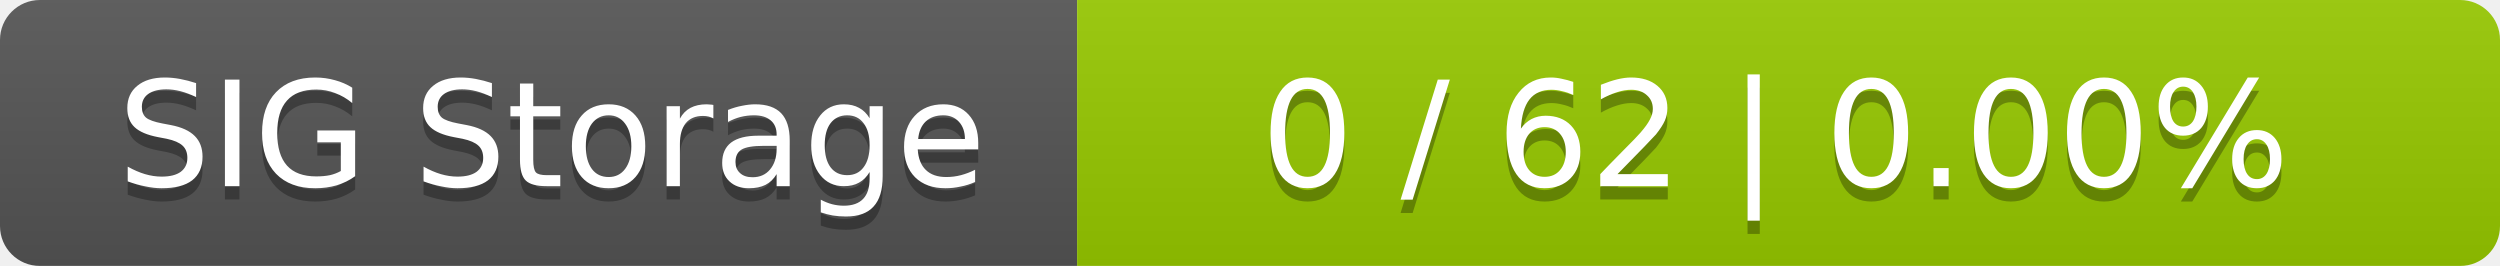
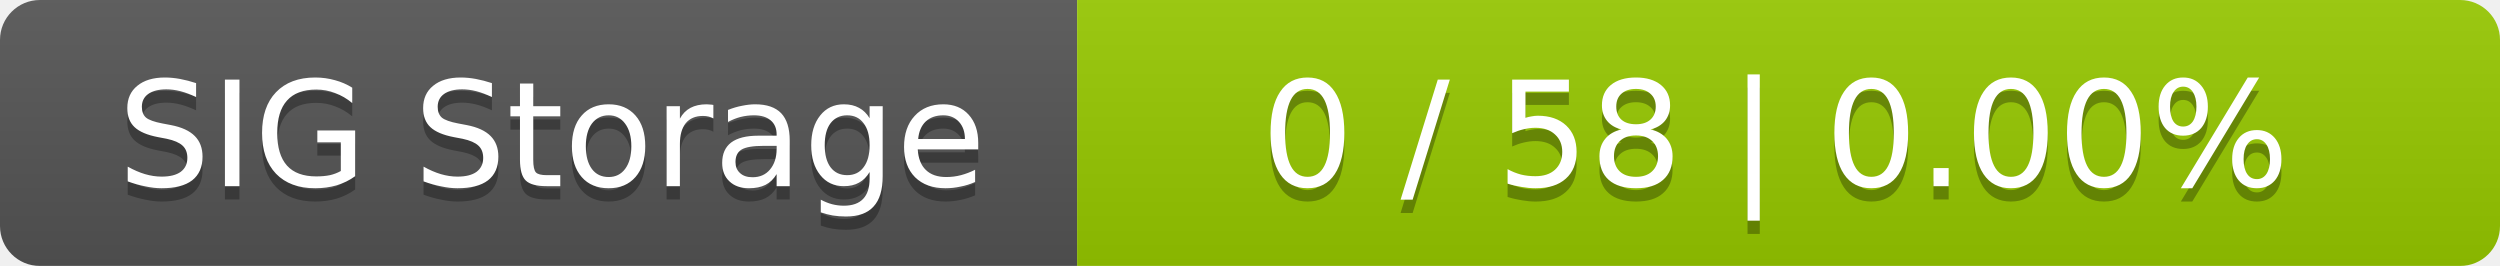
<svg xmlns="http://www.w3.org/2000/svg" width="188" height="20">
  <linearGradient id="smooth" x2="0" y2="100%">
    <stop offset="0" stop-color="#bbb" stop-opacity=".1" />
    <stop offset="1" stop-opacity=".1" />
  </linearGradient>
  <mask id="round">
    <rect width="188" height="20" rx="3" fill="#fff" />
  </mask>
  <g mask="url(#round)">
    <rect width="81" height="20" fill="#555" />
    <rect x="81" width="107" height="20" fill="#97ca00" />
    <rect width="188" height="20" fill="url(#smooth)" />
  </g>
  <g fill="#fff" text-anchor="middle" font-family="DejaVu Sans,Verdana,Geneva,sans-serif" font-size="11">
    <text x="41.5" y="15" fill="#010101" fill-opacity=".3">SIG Storage</text>
    <text x="41.5" y="14">SIG Storage</text>
-     <text x="133.5" y="15" fill="#010101" fill-opacity=".3">0 / 62    |    0.00%</text>
-     <text x="133.5" y="14">0 / 62    |    0.00%</text>
+     <text x="133.5" y="15" fill="#010101" fill-opacity=".3">0 / 58    |    0.00%</text>
+     <text x="133.5" y="14">0 / 58    |    0.00%</text>
  </g>
</svg>
